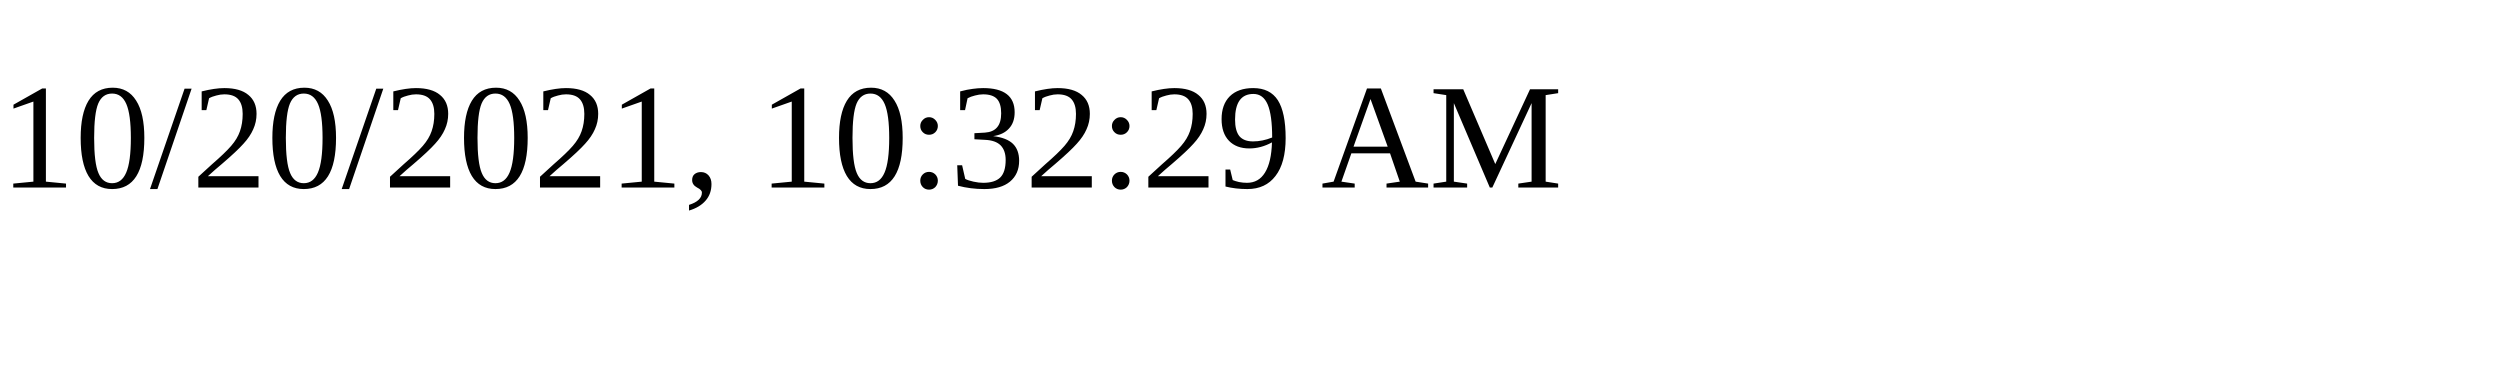
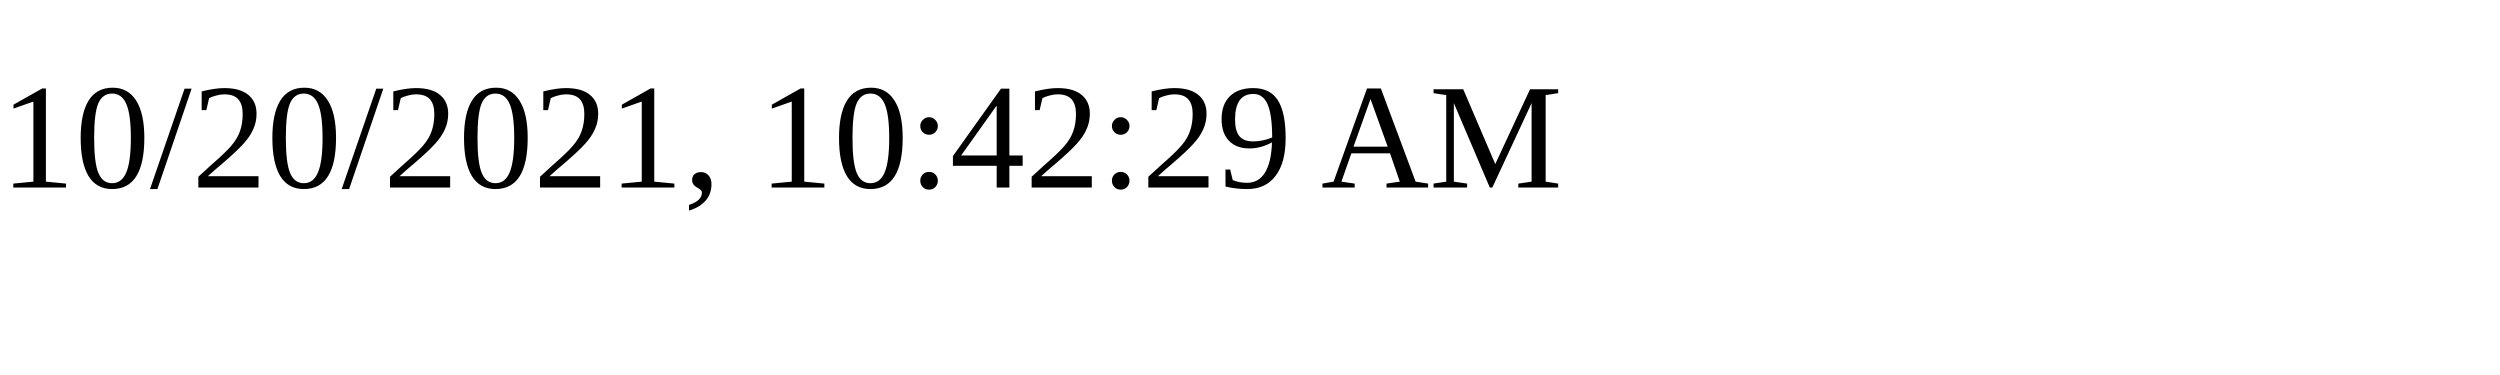
<svg xmlns="http://www.w3.org/2000/svg" height="30" width="200">
-   <text x="0" y="15">10/20/2021, 10:32:29 AM</text>
+   <text x="0" y="15">10/20/2021, 10:42:29 AM</text>
</svg>
